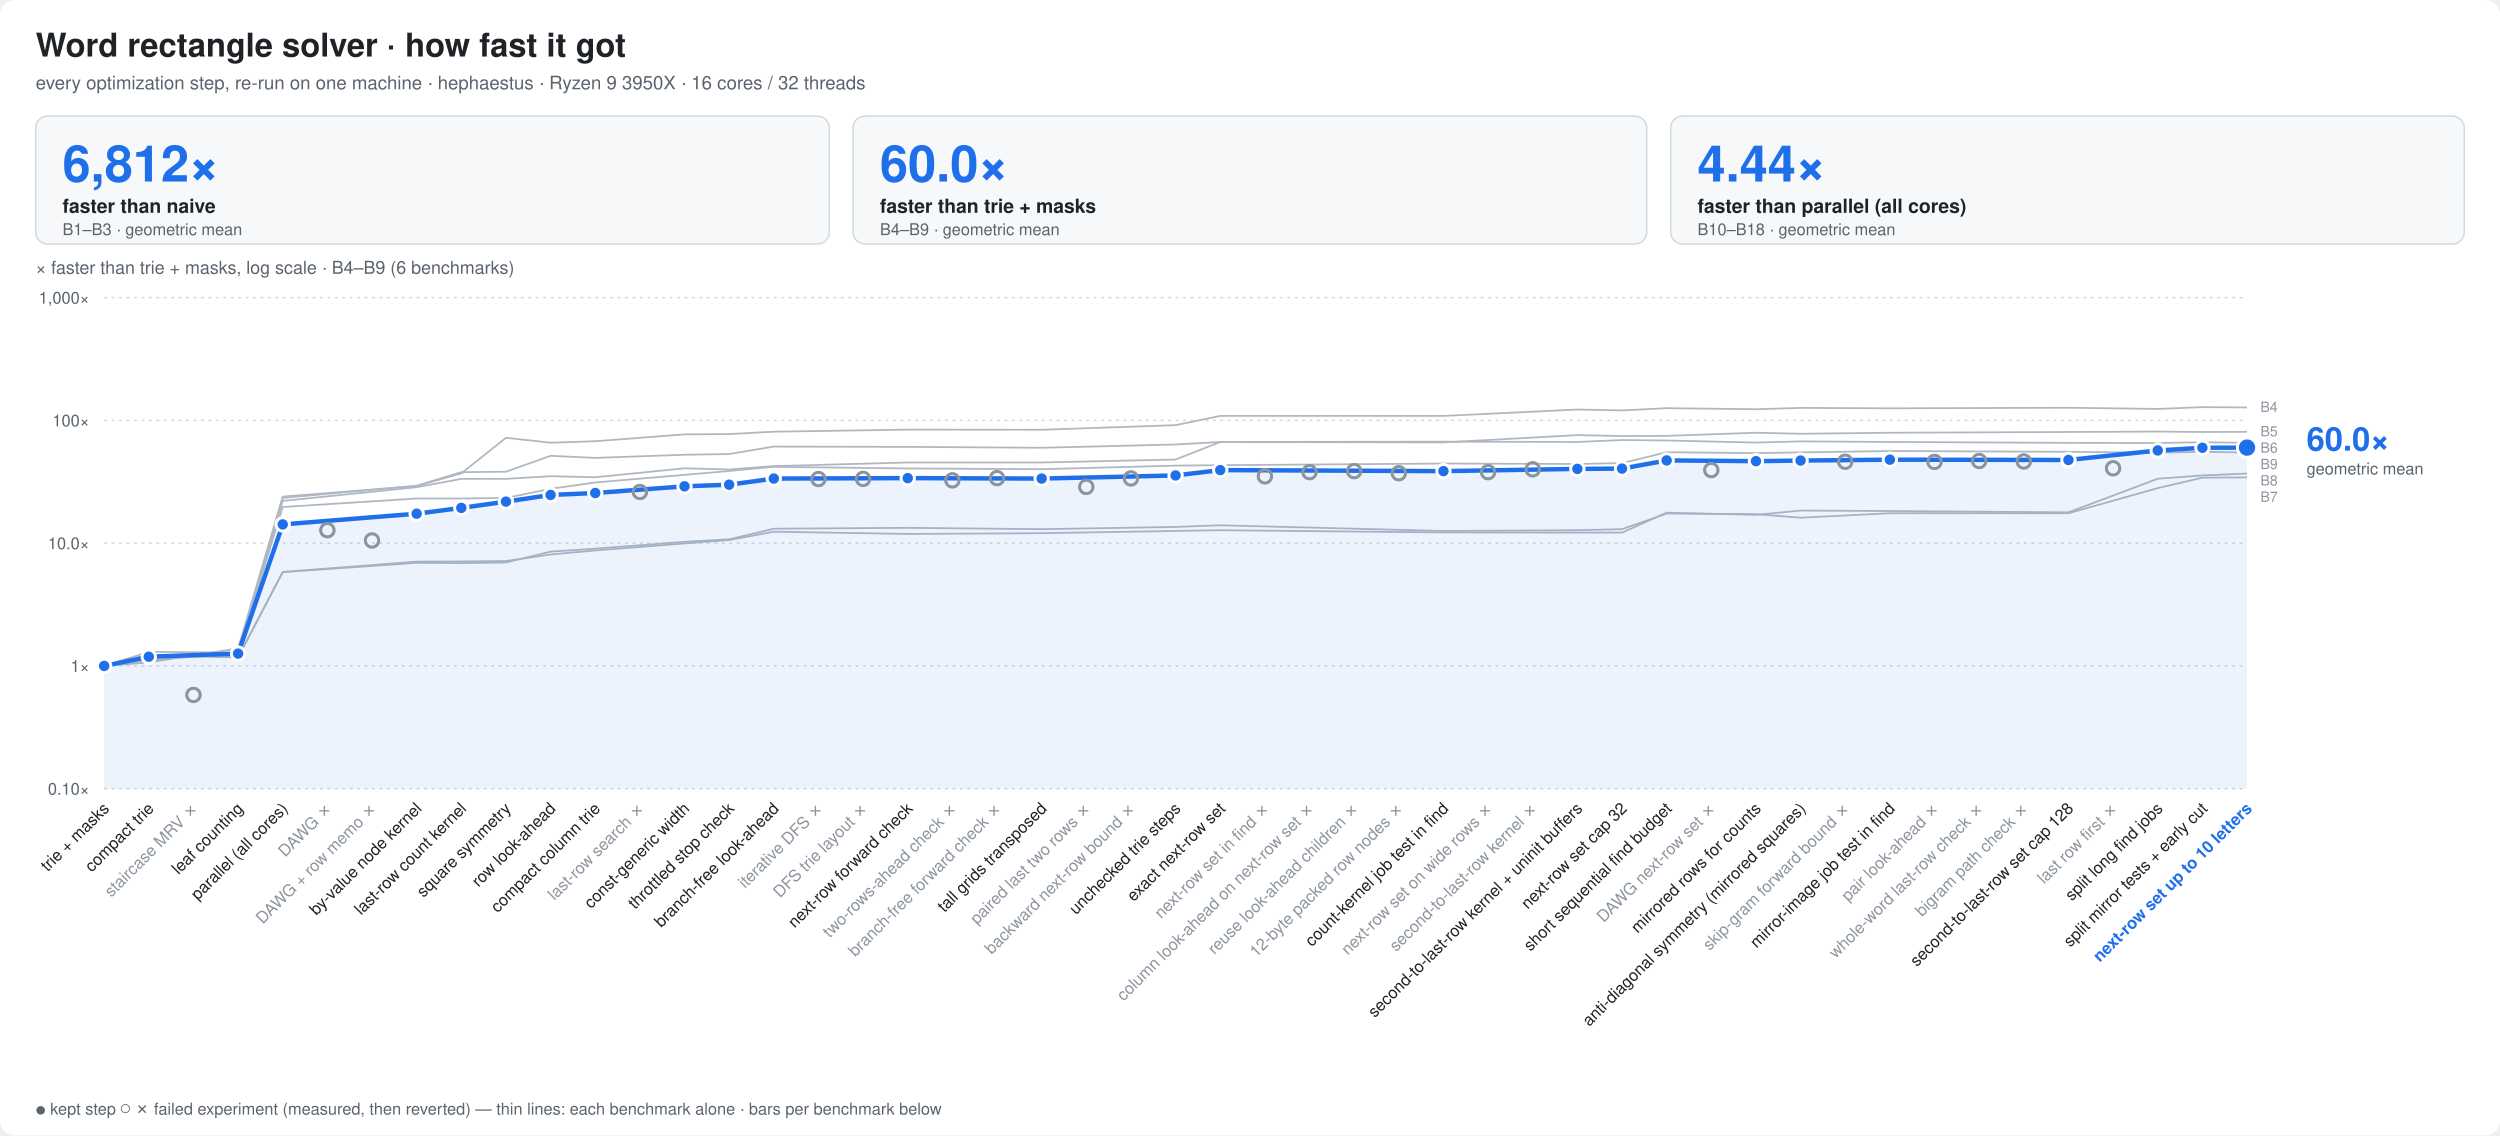
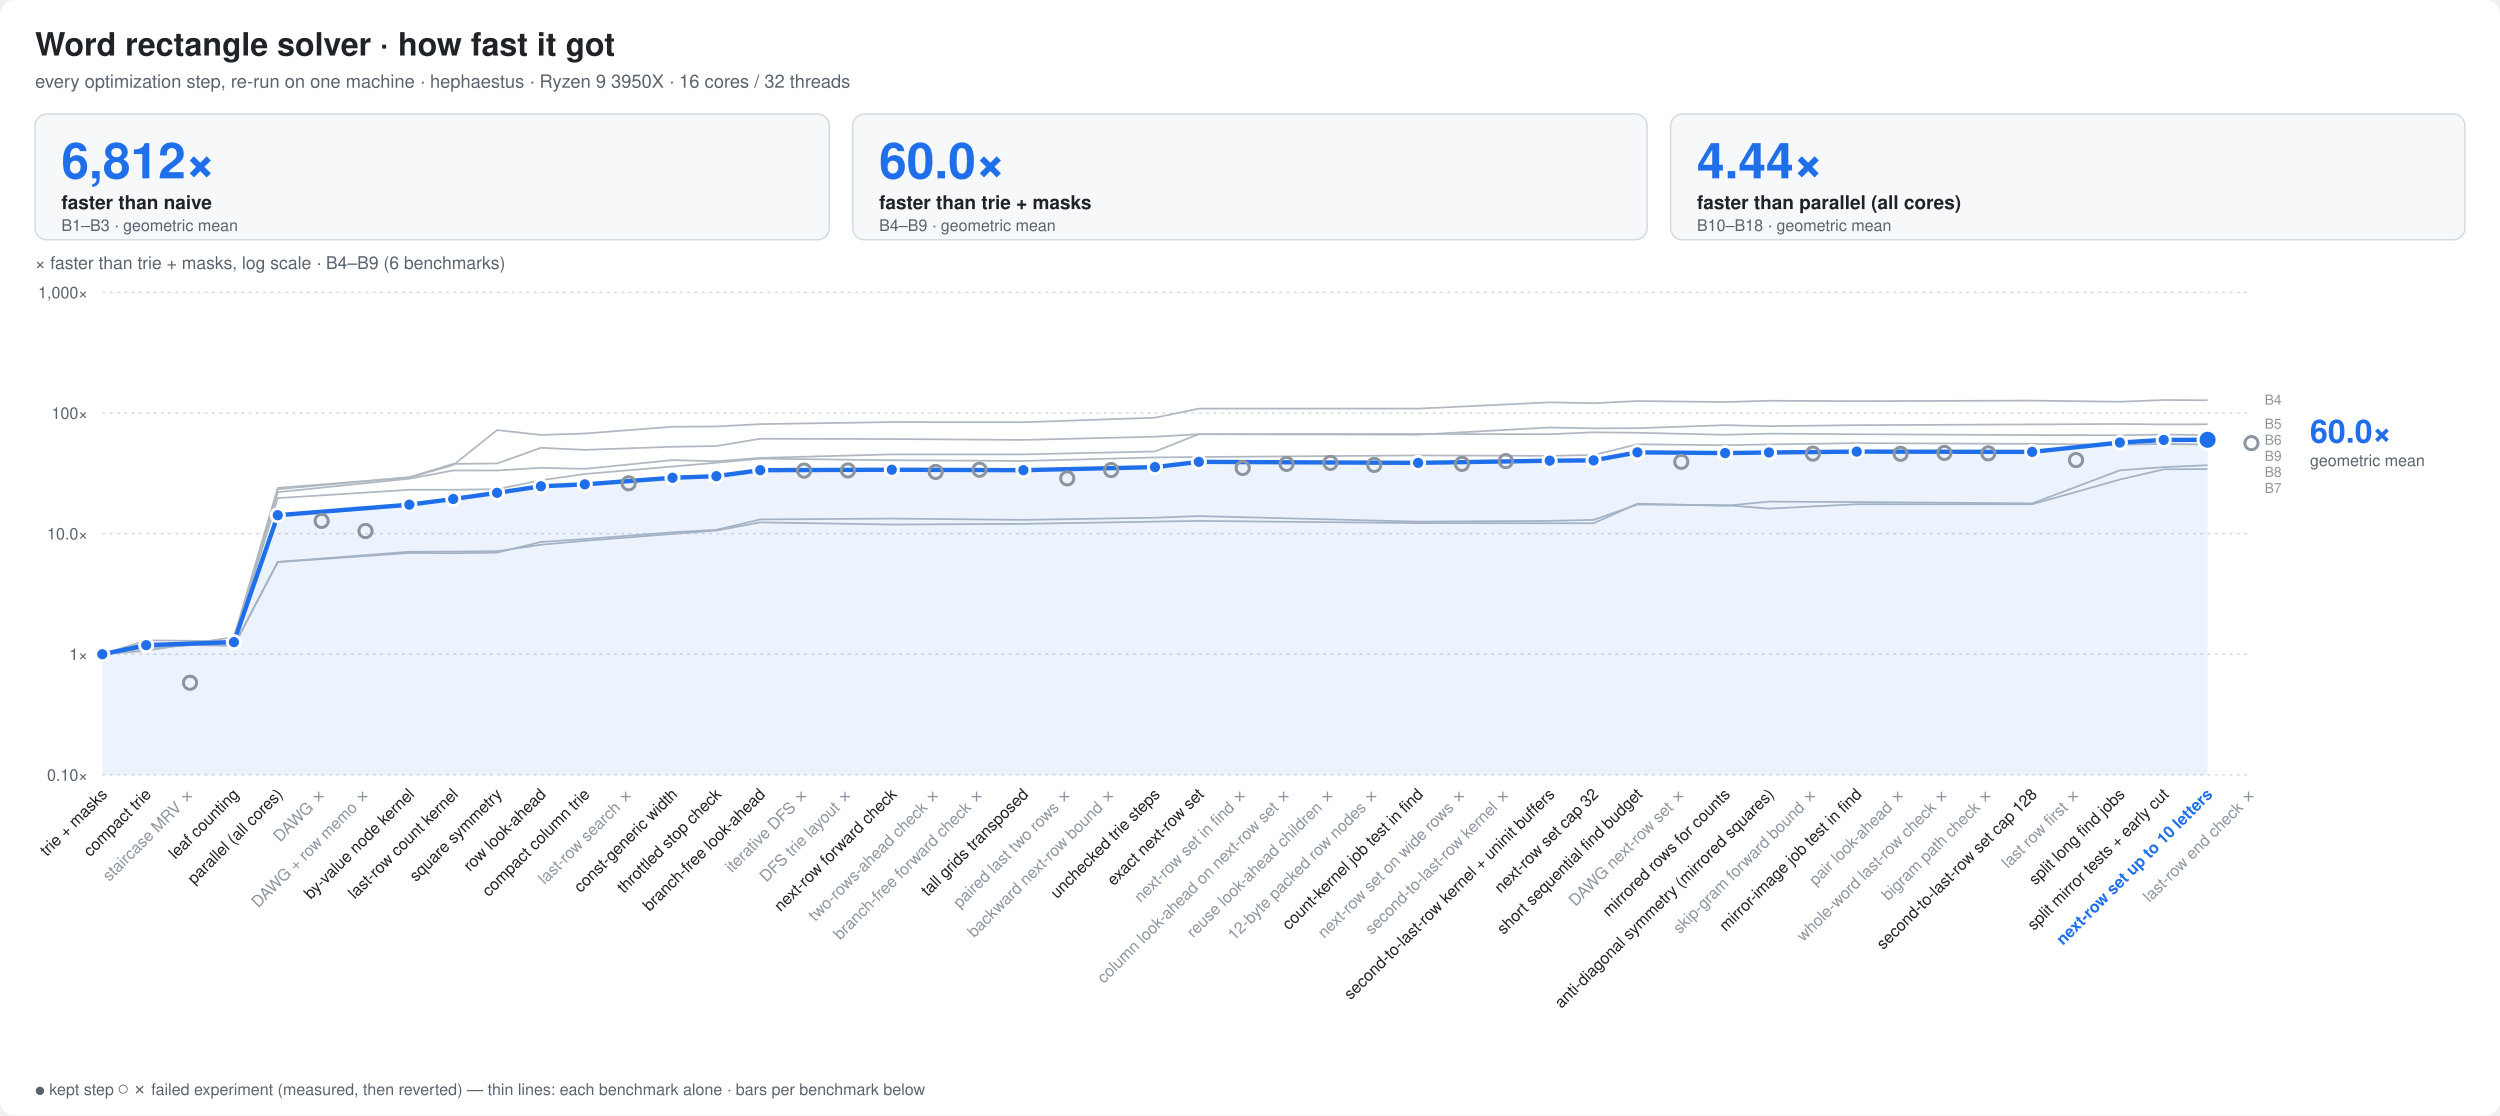
- <svg xmlns="http://www.w3.org/2000/svg" width="1680" height="763" viewBox="0 0 1680 763" font-family="ui-sans-serif,-apple-system,Segoe UI,Helvetica,Arial,sans-serif">
+ <svg xmlns="http://www.w3.org/2000/svg" width="1710" height="763" viewBox="0 0 1710 763" font-family="ui-sans-serif,-apple-system,Segoe UI,Helvetica,Arial,sans-serif">
  <style>
  .bg{fill:#ffffff} .t{fill:#1f2328} .m{fill:#59636e} .g{stroke:#d1d9e0}
  .bar{fill:#8fb8de} .best{fill:#1f6feb} .x{fill:#1a7f37;font-weight:600}
  .fail{fill:url(#hatch)} .hs{stroke:#afb8c1} .hb{fill:#eaeef2} .f{fill:#cf222e;font-weight:600}
  .ft{fill:#8c959f} .cur{fill:#1f6feb;font-weight:700}
  .ln{stroke:#1f6feb;fill:none} .lnf{fill:#1f6feb} .ctx{stroke:#afb8c1;fill:none} .ring{stroke:#ffffff}
  .fx{stroke:#8c959f;fill:none} .area{fill:#1f6feb;fill-opacity:.08} .tile{fill:#f6f8fa;stroke:#d1d9e0}
  .big{fill:#1f6feb;font-weight:800}
  .s2{stroke:#eb6834;fill:none} .s2f{fill:#eb6834} .s3{stroke:#1baf7a;fill:none} .s3f{fill:#1baf7a}
  @media (prefers-color-scheme: dark){
    .s2{stroke:#d95926} .s2f{fill:#d95926} .s3{stroke:#199e70} .s3f{fill:#199e70}
    .bg{fill:#0d1117} .t{fill:#e6edf3} .m{fill:#9198a1} .g{stroke:#30363d}
    .bar{fill:#2f5f8f} .best{fill:#4493f8} .x{fill:#3fb950}
    .hs{stroke:#484f58} .hb{fill:#21262d} .f{fill:#f85149} .ft{fill:#6e7681} .cur{fill:#4493f8}
    .ln{stroke:#4493f8} .lnf{fill:#4493f8} .ctx{stroke:#484f58} .ring{stroke:#0d1117}
    .fx{stroke:#6e7681} .area{fill:#4493f8;fill-opacity:.10} .tile{fill:#161b22;stroke:#30363d} .big{fill:#4493f8}
  }
</style>
-   <rect class="bg" width="1680" height="763" rx="10" />
+   <rect class="bg" width="1710" height="763" rx="10" />
  <text class="t" x="24" y="38" font-size="22" font-weight="800">Word rectangle solver · how fast it got</text>
  <text class="m" x="24" y="60" font-size="12.5">every optimization step, re-run on one machine · hephaestus · Ryzen 9 3950X · 16 cores / 32 threads</text>
-   <rect class="tile" x="24.0" y="78" width="533.3" height="86" rx="8" />
+   <rect class="tile" x="24.0" y="78" width="543.3" height="86" rx="8" />
  <text class="big" x="42.0" y="122" font-size="34">6,812×</text>
  <text class="t" x="42.0" y="143" font-size="13" font-weight="600">faster than naive</text>
  <text class="m" x="42.0" y="158" font-size="11">B1–B3 · geometric mean</text>
-   <rect class="tile" x="573.3" y="78" width="533.3" height="86" rx="8" />
-   <text class="big" x="591.3" y="122" font-size="34">60.0×</text>
-   <text class="t" x="591.3" y="143" font-size="13" font-weight="600">faster than trie + masks</text>
-   <text class="m" x="591.3" y="158" font-size="11">B4–B9 · geometric mean</text>
-   <rect class="tile" x="1122.7" y="78" width="533.3" height="86" rx="8" />
-   <text class="big" x="1140.7" y="122" font-size="34">4.44×</text>
-   <text class="t" x="1140.7" y="143" font-size="13" font-weight="600">faster than parallel (all cores)</text>
-   <text class="m" x="1140.7" y="158" font-size="11">B10–B18 · geometric mean</text>
-   <line class="g" x1="70" x2="1510" y1="530.0" y2="530.0" stroke-dasharray="2 3" />
+   <rect class="tile" x="583.3" y="78" width="543.3" height="86" rx="8" />
+   <text class="big" x="601.3" y="122" font-size="34">60.0×</text>
+   <text class="t" x="601.3" y="143" font-size="13" font-weight="600">faster than trie + masks</text>
+   <text class="m" x="601.3" y="158" font-size="11">B4–B9 · geometric mean</text>
+   <rect class="tile" x="1142.7" y="78" width="543.3" height="86" rx="8" />
+   <text class="big" x="1160.7" y="122" font-size="34">4.44×</text>
+   <text class="t" x="1160.7" y="143" font-size="13" font-weight="600">faster than parallel (all cores)</text>
+   <text class="m" x="1160.7" y="158" font-size="11">B10–B18 · geometric mean</text>
+   <line class="g" x1="70" x2="1540" y1="530.0" y2="530.0" stroke-dasharray="2 3" />
  <text class="m" x="60" y="534.0" font-size="11" text-anchor="end">0.10×</text>
-   <line class="g" x1="70" x2="1510" y1="447.5" y2="447.5" stroke-dasharray="2 3" />
+   <line class="g" x1="70" x2="1540" y1="447.5" y2="447.5" stroke-dasharray="2 3" />
  <text class="m" x="60" y="451.5" font-size="11" text-anchor="end">1×</text>
-   <line class="g" x1="70" x2="1510" y1="365.0" y2="365.0" stroke-dasharray="2 3" />
+   <line class="g" x1="70" x2="1540" y1="365.0" y2="365.0" stroke-dasharray="2 3" />
  <text class="m" x="60" y="369.0" font-size="11" text-anchor="end">10.0×</text>
-   <line class="g" x1="70" x2="1510" y1="282.5" y2="282.5" stroke-dasharray="2 3" />
+   <line class="g" x1="70" x2="1540" y1="282.5" y2="282.5" stroke-dasharray="2 3" />
  <text class="m" x="60" y="286.5" font-size="11" text-anchor="end">100×</text>
-   <line class="g" x1="70" x2="1510" y1="200.0" y2="200.0" stroke-dasharray="2 3" />
+   <line class="g" x1="70" x2="1540" y1="200.0" y2="200.0" stroke-dasharray="2 3" />
  <text class="m" x="60" y="204.0" font-size="11" text-anchor="end">1,000×</text>
  <text class="m" x="24" y="184" font-size="12">× faster than trie + masks, log scale · B4–B9 (6 benchmarks)</text>
  <polyline class="ctx" points="70.0,447.5 100.0,445.1 160.0,435.7 190.0,333.7 280.0,326.6 310.0,318.1 340.0,294.2 370.0,297.5 400.0,296.5 460.0,291.9 490.0,291.7 520.0,290.1 610.0,288.7 700.0,288.8 790.0,285.7 820.0,279.5 970.0,279.5 1060.0,275.2 1090.0,275.8 1120.0,274.3 1180.0,275.0 1210.0,274.1 1270.0,274.4 1390.0,274.0 1450.0,274.8 1480.0,273.6 1510.0,273.8" stroke-width="1.2" stroke-linejoin="round" />
  <polyline class="ctx" points="70.0,447.5 100.0,443.5 160.0,439.2 190.0,336.6 280.0,327.4 310.0,321.8 340.0,321.8 370.0,320.0 400.0,320.7 460.0,314.7 490.0,315.5 520.0,313.2 610.0,310.8 700.0,310.8 790.0,308.8 820.0,297.0 970.0,297.3 1060.0,292.4 1090.0,293.0 1120.0,292.9 1180.0,290.8 1210.0,291.5 1270.0,290.8 1390.0,290.3 1450.0,290.0 1480.0,290.3 1510.0,290.2" stroke-width="1.2" stroke-linejoin="round" />
  <polyline class="ctx" points="70.0,447.5 100.0,440.9 160.0,438.5 190.0,334.6 280.0,326.4 310.0,317.3 340.0,317.0 370.0,306.3 400.0,307.7 460.0,305.6 490.0,305.1 520.0,300.1 610.0,300.3 700.0,300.9 790.0,298.7 820.0,297.0 970.0,296.8 1060.0,297.0 1090.0,295.7 1120.0,296.0 1180.0,297.4 1210.0,296.6 1270.0,297.0 1390.0,297.6 1450.0,297.7 1480.0,297.2 1510.0,297.6" stroke-width="1.2" stroke-linejoin="round" />
  <polyline class="ctx" points="70.0,447.5 100.0,440.0 160.0,441.6 190.0,384.5 280.0,378.2 310.0,378.4 340.0,378.0 370.0,370.7 400.0,368.7 460.0,364.1 490.0,362.4 520.0,355.3 610.0,354.7 700.0,355.6 790.0,354.1 820.0,353.0 970.0,356.8 1060.0,356.3 1090.0,355.6 1120.0,345.1 1180.0,345.5 1210.0,347.9 1270.0,344.9 1390.0,344.9 1450.0,328.0 1480.0,321.0 1510.0,320.8" stroke-width="1.2" stroke-linejoin="round" />
  <polyline class="ctx" points="70.0,447.5 100.0,440.4 160.0,441.8 190.0,384.3 280.0,377.4 310.0,377.3 340.0,377.0 370.0,372.6 400.0,369.9 460.0,365.2 490.0,362.9 520.0,357.3 610.0,358.8 700.0,358.3 790.0,356.8 820.0,356.3 970.0,357.8 1060.0,357.9 1090.0,357.9 1120.0,344.5 1180.0,346.0 1210.0,343.1 1270.0,343.4 1390.0,344.3 1450.0,321.7 1480.0,319.5 1510.0,318.2" stroke-width="1.2" stroke-linejoin="round" />
  <polyline class="ctx" points="70.0,447.5 100.0,438.0 160.0,438.6 190.0,340.7 280.0,335.0 310.0,335.0 340.0,334.6 370.0,328.5 400.0,324.2 460.0,319.1 490.0,316.5 520.0,313.7 610.0,314.8 700.0,315.3 790.0,312.9 820.0,312.6 970.0,311.5 1060.0,311.8 1090.0,311.2 1120.0,303.9 1180.0,304.5 1210.0,304.0 1270.0,303.1 1390.0,303.6 1450.0,304.2 1480.0,303.6 1510.0,304.1" stroke-width="1.2" stroke-linejoin="round" />
-   <text class="ft" x="1519.0" y="276.8" font-size="9.5">B4</text>
-   <text class="ft" x="1519.0" y="293.2" font-size="9.5">B5</text>
-   <text class="ft" x="1519.0" y="304.2" font-size="9.5">B6</text>
-   <text class="ft" x="1519.0" y="315.2" font-size="9.5">B9</text>
-   <text class="ft" x="1519.0" y="326.2" font-size="9.5">B8</text>
-   <text class="ft" x="1519.0" y="337.2" font-size="9.5">B7</text>
+   <text class="ft" x="1549.0" y="276.8" font-size="9.5">B4</text>
+   <text class="ft" x="1549.0" y="293.2" font-size="9.5">B5</text>
+   <text class="ft" x="1549.0" y="304.2" font-size="9.5">B6</text>
+   <text class="ft" x="1549.0" y="315.2" font-size="9.5">B9</text>
+   <text class="ft" x="1549.0" y="326.2" font-size="9.5">B8</text>
+   <text class="ft" x="1549.0" y="337.2" font-size="9.5">B7</text>
  <polygon class="area" points="70.0,530 70.0,447.5 100.0,441.3 160.0,439.2 190.0,352.4 280.0,345.2 310.0,341.3 340.0,337.1 370.0,332.6 400.0,331.3 460.0,326.8 490.0,325.7 520.0,321.6 610.0,321.3 700.0,321.6 790.0,319.5 820.0,315.9 970.0,316.6 1060.0,315.1 1090.0,314.9 1120.0,309.4 1180.0,309.9 1210.0,309.5 1270.0,308.9 1390.0,309.1 1450.0,302.7 1480.0,300.9 1510.0,300.8 1510.0,530" />
  <polyline class="ln" points="70.0,447.5 100.0,441.3 160.0,439.2 190.0,352.4 280.0,345.2 310.0,341.3 340.0,337.1 370.0,332.6 400.0,331.3 460.0,326.8 490.0,325.7 520.0,321.6 610.0,321.3 700.0,321.6 790.0,319.5 820.0,315.9 970.0,316.6 1060.0,315.1 1090.0,314.9 1120.0,309.4 1180.0,309.9 1210.0,309.5 1270.0,308.9 1390.0,309.1 1450.0,302.7 1480.0,300.9 1510.0,300.8" stroke-width="3" stroke-linejoin="round" stroke-linecap="round" />
  <circle class="lnf ring" cx="70.0" cy="447.5" r="4.5" stroke-width="2" />
  <circle class="lnf ring" cx="100.0" cy="441.3" r="4.5" stroke-width="2" />
  <circle class="fx ring" cx="130.0" cy="467.0" r="4.5" stroke-width="2" fill="none" />
  <circle class="fx" cx="130.0" cy="467.0" r="4.5" stroke-width="1.6" />
  <circle class="lnf ring" cx="160.0" cy="439.2" r="4.5" stroke-width="2" />
  <circle class="lnf ring" cx="190.0" cy="352.4" r="4.5" stroke-width="2" />
  <circle class="fx ring" cx="220.0" cy="356.3" r="4.5" stroke-width="2" fill="none" />
  <circle class="fx" cx="220.0" cy="356.3" r="4.5" stroke-width="1.6" />
  <circle class="fx ring" cx="250.0" cy="363.2" r="4.5" stroke-width="2" fill="none" />
  <circle class="fx" cx="250.0" cy="363.2" r="4.5" stroke-width="1.6" />
  <circle class="lnf ring" cx="280.0" cy="345.2" r="4.5" stroke-width="2" />
  <circle class="lnf ring" cx="310.0" cy="341.3" r="4.5" stroke-width="2" />
  <circle class="lnf ring" cx="340.0" cy="337.1" r="4.5" stroke-width="2" />
  <circle class="lnf ring" cx="370.0" cy="332.6" r="4.5" stroke-width="2" />
  <circle class="lnf ring" cx="400.0" cy="331.3" r="4.5" stroke-width="2" />
  <circle class="fx ring" cx="430.0" cy="330.6" r="4.5" stroke-width="2" fill="none" />
  <circle class="fx" cx="430.0" cy="330.6" r="4.5" stroke-width="1.6" />
  <circle class="lnf ring" cx="460.0" cy="326.8" r="4.5" stroke-width="2" />
  <circle class="lnf ring" cx="490.0" cy="325.7" r="4.5" stroke-width="2" />
  <circle class="lnf ring" cx="520.0" cy="321.6" r="4.5" stroke-width="2" />
  <circle class="fx ring" cx="550.0" cy="321.9" r="4.5" stroke-width="2" fill="none" />
  <circle class="fx" cx="550.0" cy="321.9" r="4.5" stroke-width="1.6" />
  <circle class="fx ring" cx="580.0" cy="321.8" r="4.5" stroke-width="2" fill="none" />
  <circle class="fx" cx="580.0" cy="321.8" r="4.5" stroke-width="1.6" />
  <circle class="lnf ring" cx="610.0" cy="321.3" r="4.5" stroke-width="2" />
  <circle class="fx ring" cx="640.0" cy="322.8" r="4.5" stroke-width="2" fill="none" />
  <circle class="fx" cx="640.0" cy="322.8" r="4.5" stroke-width="1.6" />
  <circle class="fx ring" cx="670.0" cy="321.3" r="4.5" stroke-width="2" fill="none" />
  <circle class="fx" cx="670.0" cy="321.3" r="4.5" stroke-width="1.6" />
  <circle class="lnf ring" cx="700.0" cy="321.6" r="4.5" stroke-width="2" />
  <circle class="fx ring" cx="730.0" cy="327.2" r="4.5" stroke-width="2" fill="none" />
  <circle class="fx" cx="730.0" cy="327.2" r="4.5" stroke-width="1.6" />
  <circle class="fx ring" cx="760.0" cy="321.5" r="4.5" stroke-width="2" fill="none" />
  <circle class="fx" cx="760.0" cy="321.5" r="4.5" stroke-width="1.6" />
  <circle class="lnf ring" cx="790.0" cy="319.5" r="4.5" stroke-width="2" />
  <circle class="lnf ring" cx="820.0" cy="315.9" r="4.5" stroke-width="2" />
  <circle class="fx ring" cx="850.0" cy="320.1" r="4.5" stroke-width="2" fill="none" />
  <circle class="fx" cx="850.0" cy="320.1" r="4.5" stroke-width="1.6" />
  <circle class="fx ring" cx="880.0" cy="317.3" r="4.5" stroke-width="2" fill="none" />
  <circle class="fx" cx="880.0" cy="317.3" r="4.5" stroke-width="1.6" />
  <circle class="fx ring" cx="910.0" cy="316.6" r="4.5" stroke-width="2" fill="none" />
  <circle class="fx" cx="910.0" cy="316.6" r="4.5" stroke-width="1.6" />
  <circle class="fx ring" cx="940.0" cy="318.0" r="4.5" stroke-width="2" fill="none" />
  <circle class="fx" cx="940.0" cy="318.0" r="4.5" stroke-width="1.6" />
  <circle class="lnf ring" cx="970.0" cy="316.6" r="4.5" stroke-width="2" />
  <circle class="fx ring" cx="1000.0" cy="317.3" r="4.5" stroke-width="2" fill="none" />
  <circle class="fx" cx="1000.0" cy="317.3" r="4.5" stroke-width="1.6" />
  <circle class="fx ring" cx="1030.0" cy="315.4" r="4.5" stroke-width="2" fill="none" />
  <circle class="fx" cx="1030.0" cy="315.4" r="4.5" stroke-width="1.6" />
  <circle class="lnf ring" cx="1060.0" cy="315.1" r="4.5" stroke-width="2" />
  <circle class="lnf ring" cx="1090.0" cy="314.9" r="4.5" stroke-width="2" />
  <circle class="lnf ring" cx="1120.0" cy="309.4" r="4.5" stroke-width="2" />
  <circle class="fx ring" cx="1150.0" cy="315.9" r="4.5" stroke-width="2" fill="none" />
  <circle class="fx" cx="1150.0" cy="315.9" r="4.5" stroke-width="1.6" />
  <circle class="lnf ring" cx="1180.0" cy="309.9" r="4.5" stroke-width="2" />
  <circle class="lnf ring" cx="1210.0" cy="309.5" r="4.5" stroke-width="2" />
  <circle class="fx ring" cx="1240.0" cy="310.3" r="4.5" stroke-width="2" fill="none" />
  <circle class="fx" cx="1240.0" cy="310.3" r="4.5" stroke-width="1.6" />
  <circle class="lnf ring" cx="1270.0" cy="308.9" r="4.5" stroke-width="2" />
  <circle class="fx ring" cx="1300.0" cy="310.4" r="4.5" stroke-width="2" fill="none" />
  <circle class="fx" cx="1300.0" cy="310.4" r="4.5" stroke-width="1.6" />
  <circle class="fx ring" cx="1330.0" cy="309.8" r="4.5" stroke-width="2" fill="none" />
  <circle class="fx" cx="1330.0" cy="309.8" r="4.5" stroke-width="1.6" />
  <circle class="fx ring" cx="1360.0" cy="310.1" r="4.5" stroke-width="2" fill="none" />
  <circle class="fx" cx="1360.0" cy="310.1" r="4.5" stroke-width="1.6" />
  <circle class="lnf ring" cx="1390.0" cy="309.1" r="4.5" stroke-width="2" />
  <circle class="fx ring" cx="1420.0" cy="314.7" r="4.5" stroke-width="2" fill="none" />
  <circle class="fx" cx="1420.0" cy="314.7" r="4.5" stroke-width="1.6" />
  <circle class="lnf ring" cx="1450.0" cy="302.7" r="4.5" stroke-width="2" />
  <circle class="lnf ring" cx="1480.0" cy="300.9" r="4.5" stroke-width="2" />
  <circle class="lnf ring" cx="1510.0" cy="300.8" r="6.5" stroke-width="2" />
-   <text class="big" x="1550.0" y="302.8" font-size="22">60.0×</text>
-   <text class="m" x="1550.0" y="318.8" font-size="11">geometric mean</text>
+   <circle class="fx ring" cx="1540.0" cy="303.1" r="4.5" stroke-width="2" fill="none" />
+   <circle class="fx" cx="1540.0" cy="303.1" r="4.5" stroke-width="1.6" />
+   <text class="big" x="1580.0" y="302.8" font-size="22">60.0×</text>
+   <text class="m" x="1580.0" y="318.8" font-size="11">geometric mean</text>
  <text class="t" font-size="11" text-anchor="end" transform="translate(74.0,544) rotate(-45)">trie + masks</text>
  <text class="t" font-size="11" text-anchor="end" transform="translate(104.0,544) rotate(-45)">compact trie</text>
  <text class="ft" font-size="11" text-anchor="end" transform="translate(134.0,544) rotate(-45)">staircase MRV ✗</text>
  <text class="t" font-size="11" text-anchor="end" transform="translate(164.0,544) rotate(-45)">leaf counting</text>
  <text class="t" font-size="11" text-anchor="end" transform="translate(194.0,544) rotate(-45)">parallel (all cores)</text>
  <text class="ft" font-size="11" text-anchor="end" transform="translate(224.0,544) rotate(-45)">DAWG ✗</text>
  <text class="ft" font-size="11" text-anchor="end" transform="translate(254.0,544) rotate(-45)">DAWG + row memo ✗</text>
  <text class="t" font-size="11" text-anchor="end" transform="translate(284.0,544) rotate(-45)">by-value node kernel</text>
  <text class="t" font-size="11" text-anchor="end" transform="translate(314.0,544) rotate(-45)">last-row count kernel</text>
  <text class="t" font-size="11" text-anchor="end" transform="translate(344.0,544) rotate(-45)">square symmetry</text>
  <text class="t" font-size="11" text-anchor="end" transform="translate(374.0,544) rotate(-45)">row look-ahead</text>
  <text class="t" font-size="11" text-anchor="end" transform="translate(404.0,544) rotate(-45)">compact column trie</text>
  <text class="ft" font-size="11" text-anchor="end" transform="translate(434.0,544) rotate(-45)">last-row search ✗</text>
  <text class="t" font-size="11" text-anchor="end" transform="translate(464.0,544) rotate(-45)">const-generic width</text>
  <text class="t" font-size="11" text-anchor="end" transform="translate(494.0,544) rotate(-45)">throttled stop check</text>
  <text class="t" font-size="11" text-anchor="end" transform="translate(524.0,544) rotate(-45)">branch-free look-ahead</text>
  <text class="ft" font-size="11" text-anchor="end" transform="translate(554.0,544) rotate(-45)">iterative DFS ✗</text>
  <text class="ft" font-size="11" text-anchor="end" transform="translate(584.0,544) rotate(-45)">DFS trie layout ✗</text>
  <text class="t" font-size="11" text-anchor="end" transform="translate(614.0,544) rotate(-45)">next-row forward check</text>
  <text class="ft" font-size="11" text-anchor="end" transform="translate(644.0,544) rotate(-45)">two-rows-ahead check ✗</text>
  <text class="ft" font-size="11" text-anchor="end" transform="translate(674.0,544) rotate(-45)">branch-free forward check ✗</text>
  <text class="t" font-size="11" text-anchor="end" transform="translate(704.0,544) rotate(-45)">tall grids transposed</text>
  <text class="ft" font-size="11" text-anchor="end" transform="translate(734.0,544) rotate(-45)">paired last two rows ✗</text>
  <text class="ft" font-size="11" text-anchor="end" transform="translate(764.0,544) rotate(-45)">backward next-row bound ✗</text>
  <text class="t" font-size="11" text-anchor="end" transform="translate(794.0,544) rotate(-45)">unchecked trie steps</text>
  <text class="t" font-size="11" text-anchor="end" transform="translate(824.0,544) rotate(-45)">exact next-row set</text>
  <text class="ft" font-size="11" text-anchor="end" transform="translate(854.0,544) rotate(-45)">next-row set in find ✗</text>
  <text class="ft" font-size="11" text-anchor="end" transform="translate(884.0,544) rotate(-45)">column look-ahead on next-row set ✗</text>
  <text class="ft" font-size="11" text-anchor="end" transform="translate(914.0,544) rotate(-45)">reuse look-ahead children ✗</text>
  <text class="ft" font-size="11" text-anchor="end" transform="translate(944.0,544) rotate(-45)">12-byte packed row nodes ✗</text>
  <text class="t" font-size="11" text-anchor="end" transform="translate(974.0,544) rotate(-45)">count-kernel job test in find</text>
  <text class="ft" font-size="11" text-anchor="end" transform="translate(1004.0,544) rotate(-45)">next-row set on wide rows ✗</text>
  <text class="ft" font-size="11" text-anchor="end" transform="translate(1034.0,544) rotate(-45)">second-to-last-row kernel ✗</text>
  <text class="t" font-size="11" text-anchor="end" transform="translate(1064.0,544) rotate(-45)">second-to-last-row kernel + uninit buffers</text>
  <text class="t" font-size="11" text-anchor="end" transform="translate(1094.0,544) rotate(-45)">next-row set cap 32</text>
  <text class="t" font-size="11" text-anchor="end" transform="translate(1124.0,544) rotate(-45)">short sequential find budget</text>
  <text class="ft" font-size="11" text-anchor="end" transform="translate(1154.0,544) rotate(-45)">DAWG next-row set ✗</text>
  <text class="t" font-size="11" text-anchor="end" transform="translate(1184.0,544) rotate(-45)">mirrored rows for counts</text>
  <text class="t" font-size="11" text-anchor="end" transform="translate(1214.0,544) rotate(-45)">anti-diagonal symmetry (mirrored squares)</text>
  <text class="ft" font-size="11" text-anchor="end" transform="translate(1244.0,544) rotate(-45)">skip-gram forward bound ✗</text>
  <text class="t" font-size="11" text-anchor="end" transform="translate(1274.0,544) rotate(-45)">mirror-image job test in find</text>
  <text class="ft" font-size="11" text-anchor="end" transform="translate(1304.0,544) rotate(-45)">pair look-ahead ✗</text>
  <text class="ft" font-size="11" text-anchor="end" transform="translate(1334.0,544) rotate(-45)">whole-word last-row check ✗</text>
  <text class="ft" font-size="11" text-anchor="end" transform="translate(1364.0,544) rotate(-45)">bigram path check ✗</text>
  <text class="t" font-size="11" text-anchor="end" transform="translate(1394.0,544) rotate(-45)">second-to-last-row set cap 128</text>
  <text class="ft" font-size="11" text-anchor="end" transform="translate(1424.0,544) rotate(-45)">last row first ✗</text>
  <text class="t" font-size="11" text-anchor="end" transform="translate(1454.0,544) rotate(-45)">split long find jobs</text>
  <text class="t" font-size="11" text-anchor="end" transform="translate(1484.0,544) rotate(-45)">split mirror tests + early cut</text>
  <text class="cur" font-size="11" text-anchor="end" transform="translate(1514.0,544) rotate(-45)">next-row set up to 10 letters</text>
+   <text class="ft" font-size="11" text-anchor="end" transform="translate(1544.0,544) rotate(-45)">last-row end check ✗</text>
  <text class="m" x="24" y="749" font-size="11">● kept step   ○ ✗ failed experiment (measured, then reverted)   — thin lines: each benchmark alone · bars per benchmark below</text>
</svg>
